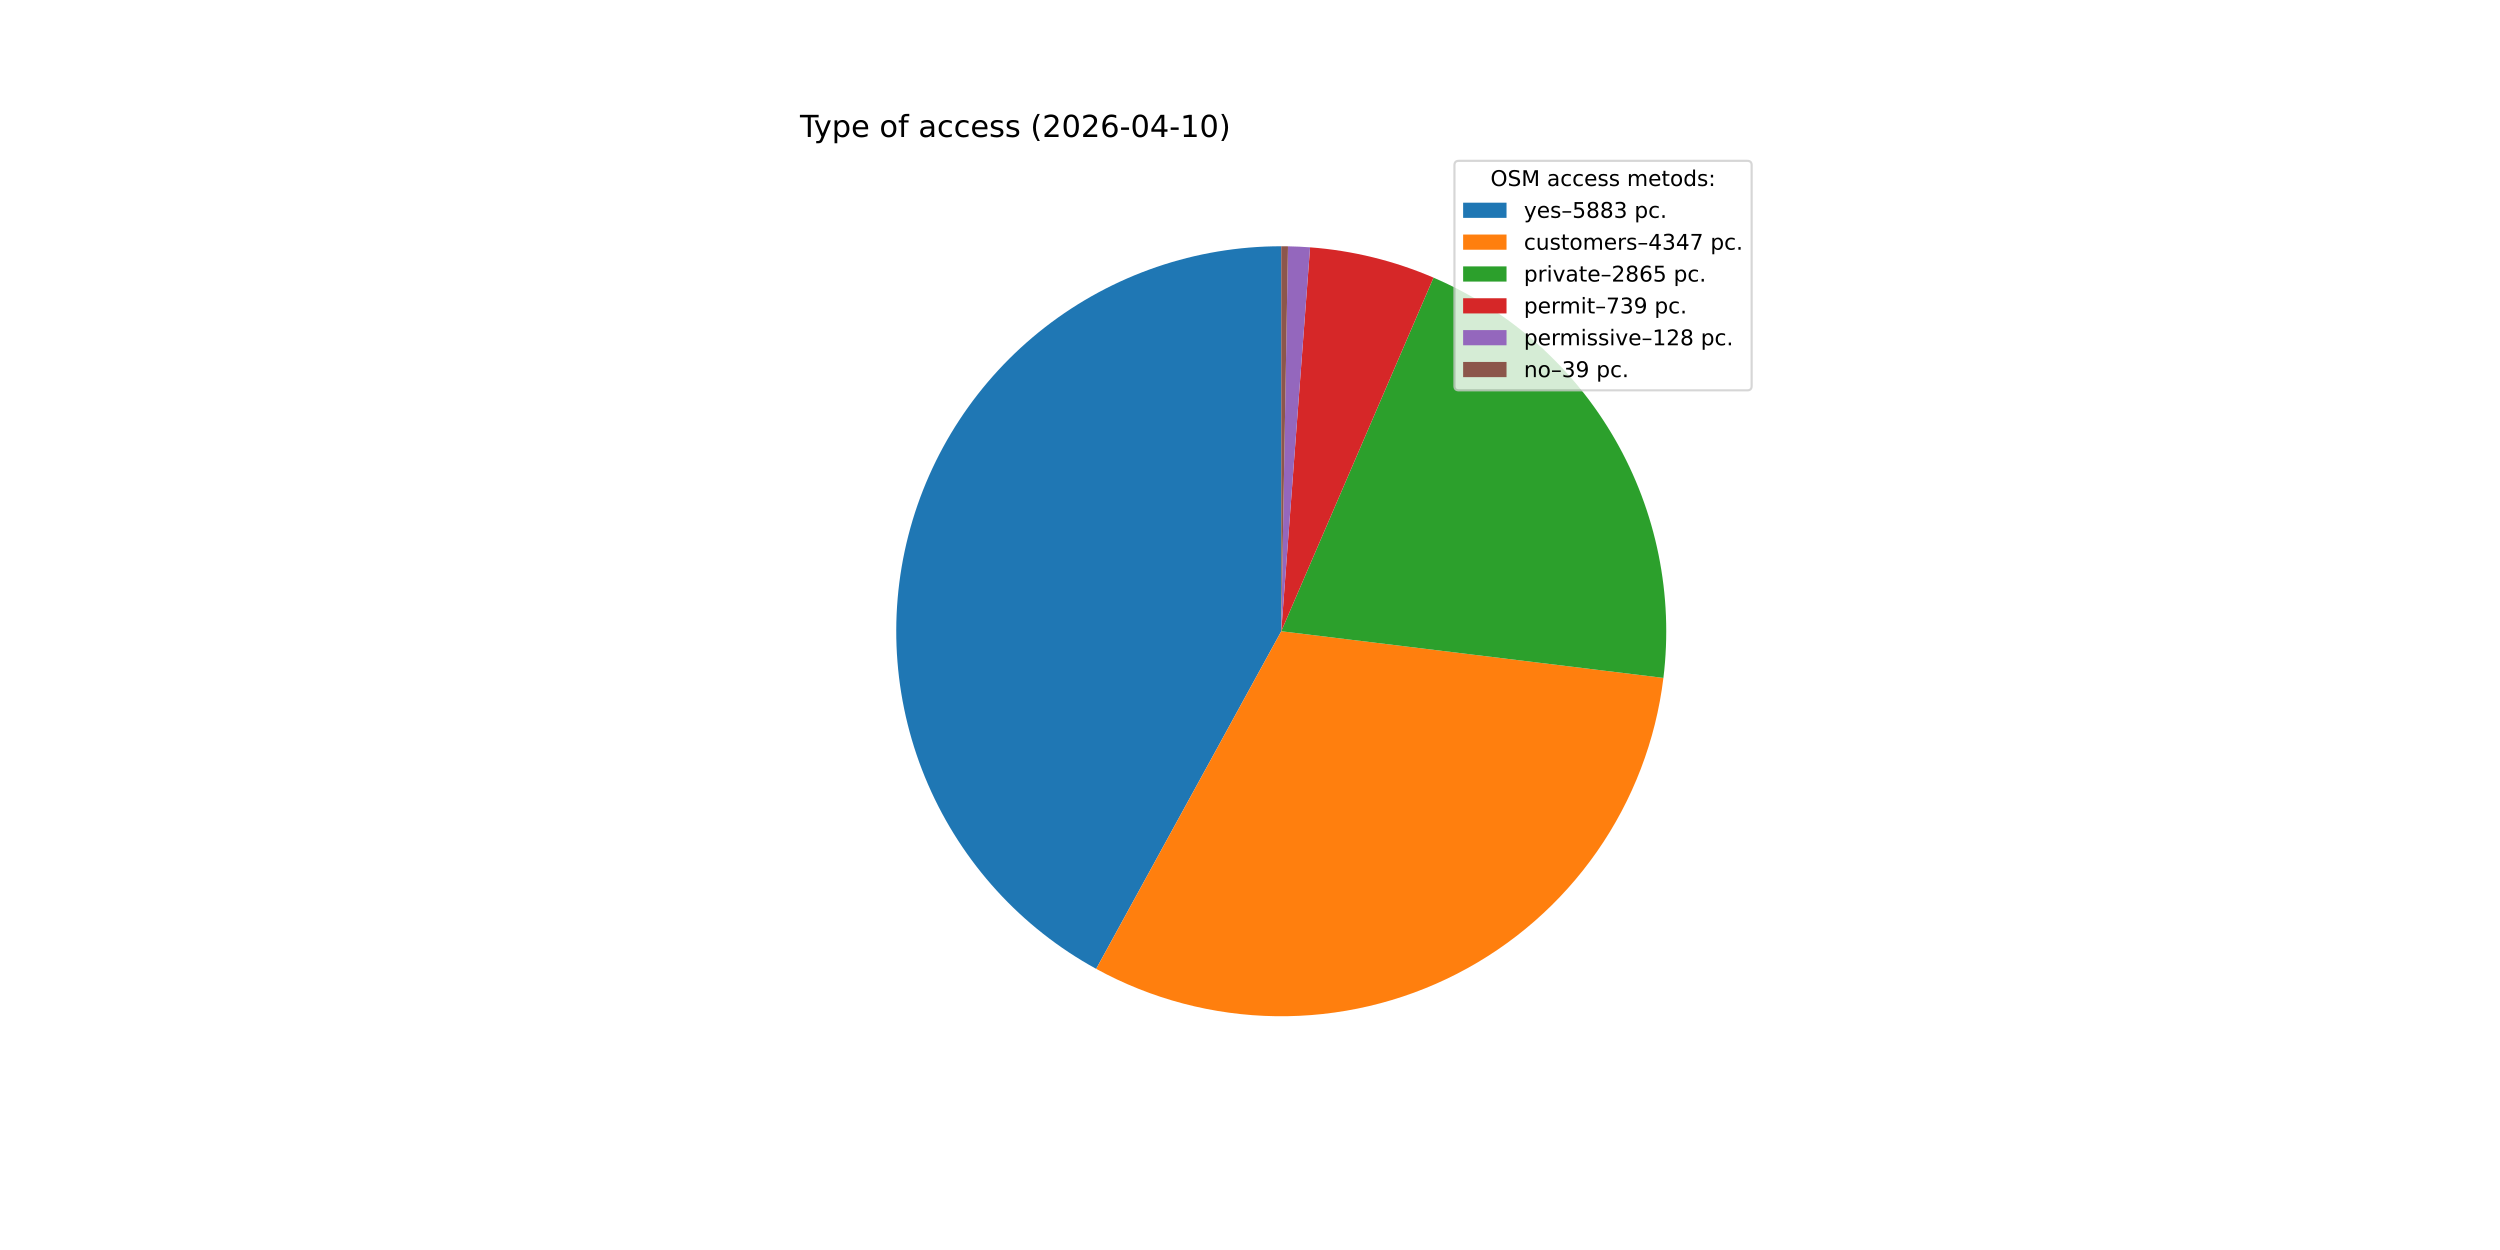
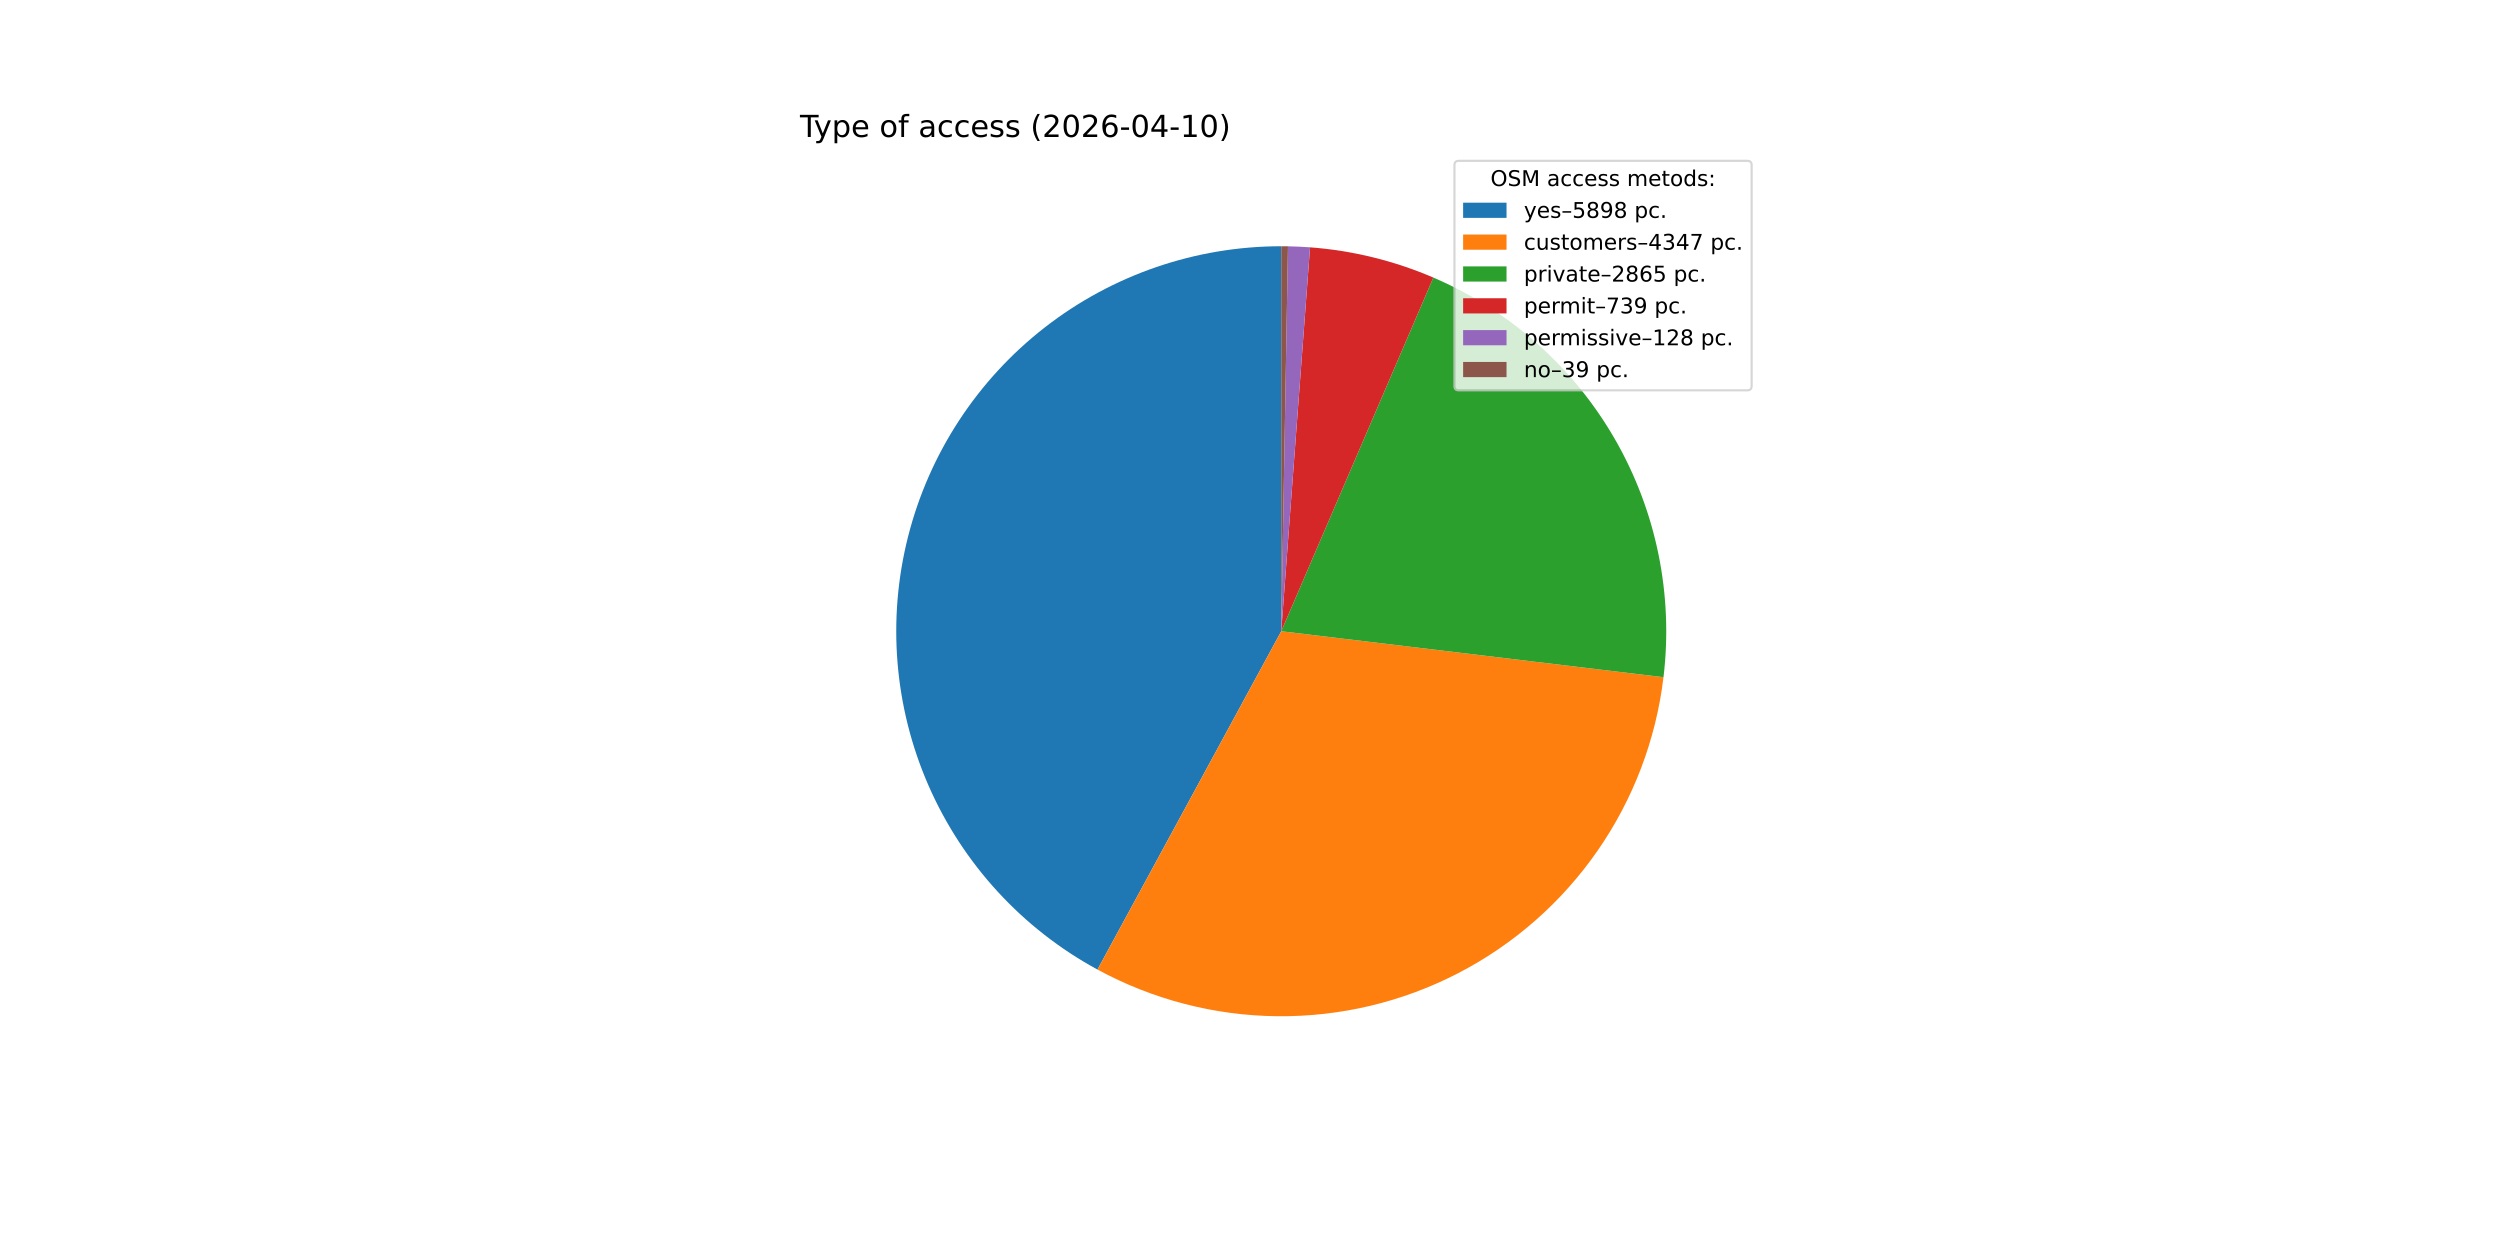
<svg xmlns="http://www.w3.org/2000/svg" xmlns:xlink="http://www.w3.org/1999/xlink" width="1152pt" height="576pt" viewBox="0 0 1152 576" version="1.1">
  <defs>
    <style type="text/css">*{stroke-linejoin: round; stroke-linecap: butt}</style>
  </defs>
  <g id="figure_1">
    <g id="patch_1">
      <path d="M 0 576  L 1152 576  L 1152 0  L 0 0  z " style="fill: #ffffff" />
    </g>
    <g id="axes_1">
      <g id="patch_2">
-         <path d="M 590.4 113.472  C 551.018 113.472 512.736 126.585 481.625 150.732  C 450.514 174.878 428.312 208.71 418.54 246.86  C 408.768 285.01 411.972 325.349 427.644 361.479  C 443.316 397.608 470.581 427.51 505.113 446.443  L 590.4 290.88  z " style="fill: #1f77b4" />
+         <path d="M 590.4 113.472  C 550.959 113.472 512.622 126.625 481.488 150.838  C 450.354 175.051 428.167 208.968 418.455 247.195  C 408.743 285.422 412.05 325.817 427.851 361.954  C 443.652 398.092 471.062 427.948 505.72 446.774  L 590.4 290.88  z " style="fill: #1f77b4" />
      </g>
      <g id="patch_3">
-         <path d="M 505.113 446.443  C 530.527 460.376 558.972 467.871 587.952 468.271  C 616.932 468.671 645.573 461.963 671.362 448.737  C 697.15 435.511 719.309 416.164 735.893 392.395  C 752.477 368.626 762.987 341.152 766.5 312.383  L 590.4 290.88  z " style="fill: #ff7f0e" />
+         <path d="M 505.72 446.774  C 531.161 460.593 559.601 467.977 588.551 468.278  C 617.501 468.58 646.089 461.791 671.812 448.505  C 697.535 435.22 719.619 415.837 736.13 392.055  C 752.641 368.274 763.082 340.808 766.539 312.064  L 590.4 290.88  z " style="fill: #ff7f0e" />
      </g>
      <g id="patch_4">
-         <path d="M 766.5 312.383  C 771.147 274.325 763.334 235.767 744.238 202.521  C 725.143 169.274 695.775 143.097 660.56 127.935  L 590.4 290.88  z " style="fill: #2ca02c" />
+         <path d="M 766.539 312.064  C 771.112 274.039 763.251 235.537 744.139 202.348  C 725.027 169.159 695.672 143.035 660.489 127.904  L 590.4 290.88  z " style="fill: #2ca02c" />
      </g>
      <g id="patch_5">
-         <path d="M 660.56 127.935  C 651.548 124.055 642.23 120.929 632.702 118.589  C 623.173 116.25 613.467 114.705 603.683 113.97  L 590.4 290.88  z " style="fill: #d62728" />
+         <path d="M 660.489 127.904  C 651.485 124.032 642.176 120.913 632.658 118.578  C 623.139 116.244 613.443 114.702 603.669 113.969  L 590.4 290.88  z " style="fill: #d62728" />
      </g>
      <g id="patch_6">
-         <path d="M 603.683 113.97  C 601.99 113.843 600.294 113.74 598.597 113.661  C 596.901 113.583 595.203 113.529 593.505 113.499  L 590.4 290.88  z " style="fill: #9467bd" />
+         <path d="M 603.669 113.969  C 601.977 113.842 600.284 113.739 598.589 113.661  C 596.894 113.583 595.198 113.529 593.502 113.499  L 590.4 290.88  z " style="fill: #9467bd" />
      </g>
      <g id="patch_7">
-         <path d="M 593.505 113.499  C 592.987 113.49 592.47 113.483 591.953 113.479  C 591.435 113.474 590.918 113.472 590.4 113.472  L 590.4 290.88  z " style="fill: #8c564b" />
+         <path d="M 593.502 113.499  C 592.985 113.49 592.468 113.483 591.951 113.479  C 591.434 113.474 590.917 113.472 590.4 113.472  L 590.4 290.88  z " style="fill: #8c564b" />
      </g>
      <g id="matplotlib.axis_1" />
      <g id="matplotlib.axis_2" />
      <g id="text_1">
        <g transform="translate(368.64 63.12) scale(0.14 -0.14)">
          <defs>
            <path id="DejaVuSans-54" d="M -19 4666  L 3928 4666  L 3928 4134  L 2272 4134  L 2272 0  L 1638 0  L 1638 4134  L -19 4134  L -19 4666  z " transform="scale(0.015625)" />
            <path id="DejaVuSans-79" d="M 2059 -325  Q 1816 -950 1584 -1140  Q 1353 -1331 966 -1331  L 506 -1331  L 506 -850  L 844 -850  Q 1081 -850 1212 -737  Q 1344 -625 1503 -206  L 1606 56  L 191 3500  L 800 3500  L 1894 763  L 2988 3500  L 3597 3500  L 2059 -325  z " transform="scale(0.015625)" />
            <path id="DejaVuSans-70" d="M 1159 525  L 1159 -1331  L 581 -1331  L 581 3500  L 1159 3500  L 1159 2969  Q 1341 3281 1617 3432  Q 1894 3584 2278 3584  Q 2916 3584 3314 3078  Q 3713 2572 3713 1747  Q 3713 922 3314 415  Q 2916 -91 2278 -91  Q 1894 -91 1617 61  Q 1341 213 1159 525  z M 3116 1747  Q 3116 2381 2855 2742  Q 2594 3103 2138 3103  Q 1681 3103 1420 2742  Q 1159 2381 1159 1747  Q 1159 1113 1420 752  Q 1681 391 2138 391  Q 2594 391 2855 752  Q 3116 1113 3116 1747  z " transform="scale(0.015625)" />
            <path id="DejaVuSans-65" d="M 3597 1894  L 3597 1613  L 953 1613  Q 991 1019 1311 708  Q 1631 397 2203 397  Q 2534 397 2845 478  Q 3156 559 3463 722  L 3463 178  Q 3153 47 2828 -22  Q 2503 -91 2169 -91  Q 1331 -91 842 396  Q 353 884 353 1716  Q 353 2575 817 3079  Q 1281 3584 2069 3584  Q 2775 3584 3186 3129  Q 3597 2675 3597 1894  z M 3022 2063  Q 3016 2534 2758 2815  Q 2500 3097 2075 3097  Q 1594 3097 1305 2825  Q 1016 2553 972 2059  L 3022 2063  z " transform="scale(0.015625)" />
            <path id="DejaVuSans-20" transform="scale(0.015625)" />
            <path id="DejaVuSans-6f" d="M 1959 3097  Q 1497 3097 1228 2736  Q 959 2375 959 1747  Q 959 1119 1226 758  Q 1494 397 1959 397  Q 2419 397 2687 759  Q 2956 1122 2956 1747  Q 2956 2369 2687 2733  Q 2419 3097 1959 3097  z M 1959 3584  Q 2709 3584 3137 3096  Q 3566 2609 3566 1747  Q 3566 888 3137 398  Q 2709 -91 1959 -91  Q 1206 -91 779 398  Q 353 888 353 1747  Q 353 2609 779 3096  Q 1206 3584 1959 3584  z " transform="scale(0.015625)" />
            <path id="DejaVuSans-66" d="M 2375 4863  L 2375 4384  L 1825 4384  Q 1516 4384 1395 4259  Q 1275 4134 1275 3809  L 1275 3500  L 2222 3500  L 2222 3053  L 1275 3053  L 1275 0  L 697 0  L 697 3053  L 147 3053  L 147 3500  L 697 3500  L 697 3744  Q 697 4328 969 4595  Q 1241 4863 1831 4863  L 2375 4863  z " transform="scale(0.015625)" />
            <path id="DejaVuSans-61" d="M 2194 1759  Q 1497 1759 1228 1600  Q 959 1441 959 1056  Q 959 750 1161 570  Q 1363 391 1709 391  Q 2188 391 2477 730  Q 2766 1069 2766 1631  L 2766 1759  L 2194 1759  z M 3341 1997  L 3341 0  L 2766 0  L 2766 531  Q 2569 213 2275 61  Q 1981 -91 1556 -91  Q 1019 -91 701 211  Q 384 513 384 1019  Q 384 1609 779 1909  Q 1175 2209 1959 2209  L 2766 2209  L 2766 2266  Q 2766 2663 2505 2880  Q 2244 3097 1772 3097  Q 1472 3097 1187 3025  Q 903 2953 641 2809  L 641 3341  Q 956 3463 1253 3523  Q 1550 3584 1831 3584  Q 2591 3584 2966 3190  Q 3341 2797 3341 1997  z " transform="scale(0.015625)" />
            <path id="DejaVuSans-63" d="M 3122 3366  L 3122 2828  Q 2878 2963 2633 3030  Q 2388 3097 2138 3097  Q 1578 3097 1268 2742  Q 959 2388 959 1747  Q 959 1106 1268 751  Q 1578 397 2138 397  Q 2388 397 2633 464  Q 2878 531 3122 666  L 3122 134  Q 2881 22 2623 -34  Q 2366 -91 2075 -91  Q 1284 -91 818 406  Q 353 903 353 1747  Q 353 2603 823 3093  Q 1294 3584 2113 3584  Q 2378 3584 2631 3529  Q 2884 3475 3122 3366  z " transform="scale(0.015625)" />
            <path id="DejaVuSans-73" d="M 2834 3397  L 2834 2853  Q 2591 2978 2328 3040  Q 2066 3103 1784 3103  Q 1356 3103 1142 2972  Q 928 2841 928 2578  Q 928 2378 1081 2264  Q 1234 2150 1697 2047  L 1894 2003  Q 2506 1872 2764 1633  Q 3022 1394 3022 966  Q 3022 478 2636 193  Q 2250 -91 1575 -91  Q 1294 -91 989 -36  Q 684 19 347 128  L 347 722  Q 666 556 975 473  Q 1284 391 1588 391  Q 1994 391 2212 530  Q 2431 669 2431 922  Q 2431 1156 2273 1281  Q 2116 1406 1581 1522  L 1381 1569  Q 847 1681 609 1914  Q 372 2147 372 2553  Q 372 3047 722 3315  Q 1072 3584 1716 3584  Q 2034 3584 2315 3537  Q 2597 3491 2834 3397  z " transform="scale(0.015625)" />
            <path id="DejaVuSans-28" d="M 1984 4856  Q 1566 4138 1362 3434  Q 1159 2731 1159 2009  Q 1159 1288 1364 580  Q 1569 -128 1984 -844  L 1484 -844  Q 1016 -109 783 600  Q 550 1309 550 2009  Q 550 2706 781 3412  Q 1013 4119 1484 4856  L 1984 4856  z " transform="scale(0.015625)" />
            <path id="DejaVuSans-32" d="M 1228 531  L 3431 531  L 3431 0  L 469 0  L 469 531  Q 828 903 1448 1529  Q 2069 2156 2228 2338  Q 2531 2678 2651 2914  Q 2772 3150 2772 3378  Q 2772 3750 2511 3984  Q 2250 4219 1831 4219  Q 1534 4219 1204 4116  Q 875 4013 500 3803  L 500 4441  Q 881 4594 1212 4672  Q 1544 4750 1819 4750  Q 2544 4750 2975 4387  Q 3406 4025 3406 3419  Q 3406 3131 3298 2873  Q 3191 2616 2906 2266  Q 2828 2175 2409 1742  Q 1991 1309 1228 531  z " transform="scale(0.015625)" />
            <path id="DejaVuSans-30" d="M 2034 4250  Q 1547 4250 1301 3770  Q 1056 3291 1056 2328  Q 1056 1369 1301 889  Q 1547 409 2034 409  Q 2525 409 2770 889  Q 3016 1369 3016 2328  Q 3016 3291 2770 3770  Q 2525 4250 2034 4250  z M 2034 4750  Q 2819 4750 3233 4129  Q 3647 3509 3647 2328  Q 3647 1150 3233 529  Q 2819 -91 2034 -91  Q 1250 -91 836 529  Q 422 1150 422 2328  Q 422 3509 836 4129  Q 1250 4750 2034 4750  z " transform="scale(0.015625)" />
            <path id="DejaVuSans-36" d="M 2113 2584  Q 1688 2584 1439 2293  Q 1191 2003 1191 1497  Q 1191 994 1439 701  Q 1688 409 2113 409  Q 2538 409 2786 701  Q 3034 994 3034 1497  Q 3034 2003 2786 2293  Q 2538 2584 2113 2584  z M 3366 4563  L 3366 3988  Q 3128 4100 2886 4159  Q 2644 4219 2406 4219  Q 1781 4219 1451 3797  Q 1122 3375 1075 2522  Q 1259 2794 1537 2939  Q 1816 3084 2150 3084  Q 2853 3084 3261 2657  Q 3669 2231 3669 1497  Q 3669 778 3244 343  Q 2819 -91 2113 -91  Q 1303 -91 875 529  Q 447 1150 447 2328  Q 447 3434 972 4092  Q 1497 4750 2381 4750  Q 2619 4750 2861 4703  Q 3103 4656 3366 4563  z " transform="scale(0.015625)" />
            <path id="DejaVuSans-2d" d="M 313 2009  L 1997 2009  L 1997 1497  L 313 1497  L 313 2009  z " transform="scale(0.015625)" />
            <path id="DejaVuSans-34" d="M 2419 4116  L 825 1625  L 2419 1625  L 2419 4116  z M 2253 4666  L 3047 4666  L 3047 1625  L 3713 1625  L 3713 1100  L 3047 1100  L 3047 0  L 2419 0  L 2419 1100  L 313 1100  L 313 1709  L 2253 4666  z " transform="scale(0.015625)" />
            <path id="DejaVuSans-31" d="M 794 531  L 1825 531  L 1825 4091  L 703 3866  L 703 4441  L 1819 4666  L 2450 4666  L 2450 531  L 3481 531  L 3481 0  L 794 0  L 794 531  z " transform="scale(0.015625)" />
            <path id="DejaVuSans-29" d="M 513 4856  L 1013 4856  Q 1481 4119 1714 3412  Q 1947 2706 1947 2009  Q 1947 1309 1714 600  Q 1481 -109 1013 -844  L 513 -844  Q 928 -128 1133 580  Q 1338 1288 1338 2009  Q 1338 2731 1133 3434  Q 928 4138 513 4856  z " transform="scale(0.015625)" />
          </defs>
          <use xlink:href="#DejaVuSans-54" />
          <use xlink:href="#DejaVuSans-79" x="45.459" />
          <use xlink:href="#DejaVuSans-70" x="104.639" />
          <use xlink:href="#DejaVuSans-65" x="168.115" />
          <use xlink:href="#DejaVuSans-20" x="229.639" />
          <use xlink:href="#DejaVuSans-6f" x="261.426" />
          <use xlink:href="#DejaVuSans-66" x="322.607" />
          <use xlink:href="#DejaVuSans-20" x="357.812" />
          <use xlink:href="#DejaVuSans-61" x="389.6" />
          <use xlink:href="#DejaVuSans-63" x="450.879" />
          <use xlink:href="#DejaVuSans-63" x="505.859" />
          <use xlink:href="#DejaVuSans-65" x="560.84" />
          <use xlink:href="#DejaVuSans-73" x="622.363" />
          <use xlink:href="#DejaVuSans-73" x="674.463" />
          <use xlink:href="#DejaVuSans-20" x="726.562" />
          <use xlink:href="#DejaVuSans-28" x="758.35" />
          <use xlink:href="#DejaVuSans-32" x="797.363" />
          <use xlink:href="#DejaVuSans-30" x="860.986" />
          <use xlink:href="#DejaVuSans-32" x="924.609" />
          <use xlink:href="#DejaVuSans-36" x="988.232" />
          <use xlink:href="#DejaVuSans-2d" x="1051.855" />
          <use xlink:href="#DejaVuSans-30" x="1087.939" />
          <use xlink:href="#DejaVuSans-34" x="1151.562" />
          <use xlink:href="#DejaVuSans-2d" x="1215.186" />
          <use xlink:href="#DejaVuSans-31" x="1251.27" />
          <use xlink:href="#DejaVuSans-30" x="1314.893" />
          <use xlink:href="#DejaVuSans-29" x="1378.516" />
        </g>
      </g>
      <g id="legend_1">
        <g id="patch_8">
          <path d="M 672.208 179.867  L 805.16 179.867  Q 807.16 179.867 807.16 177.867  L 807.16 76.12  Q 807.16 74.12 805.16 74.12  L 672.208 74.12  Q 670.208 74.12 670.208 76.12  L 670.208 177.867  Q 670.208 179.867 672.208 179.867  z " style="fill: #ffffff; opacity: 0.8; stroke: #cccccc; stroke-linejoin: miter" />
        </g>
        <g id="text_2">
          <g transform="translate(686.8038 85.71844) scale(0.1 -0.1)">
            <defs>
              <path id="DejaVuSans-4f" d="M 2522 4238  Q 1834 4238 1429 3725  Q 1025 3213 1025 2328  Q 1025 1447 1429 934  Q 1834 422 2522 422  Q 3209 422 3611 934  Q 4013 1447 4013 2328  Q 4013 3213 3611 3725  Q 3209 4238 2522 4238  z M 2522 4750  Q 3503 4750 4090 4092  Q 4678 3434 4678 2328  Q 4678 1225 4090 567  Q 3503 -91 2522 -91  Q 1538 -91 948 565  Q 359 1222 359 2328  Q 359 3434 948 4092  Q 1538 4750 2522 4750  z " transform="scale(0.015625)" />
              <path id="DejaVuSans-53" d="M 3425 4513  L 3425 3897  Q 3066 4069 2747 4153  Q 2428 4238 2131 4238  Q 1616 4238 1336 4038  Q 1056 3838 1056 3469  Q 1056 3159 1242 3001  Q 1428 2844 1947 2747  L 2328 2669  Q 3034 2534 3370 2195  Q 3706 1856 3706 1288  Q 3706 609 3251 259  Q 2797 -91 1919 -91  Q 1588 -91 1214 -16  Q 841 59 441 206  L 441 856  Q 825 641 1194 531  Q 1563 422 1919 422  Q 2459 422 2753 634  Q 3047 847 3047 1241  Q 3047 1584 2836 1778  Q 2625 1972 2144 2069  L 1759 2144  Q 1053 2284 737 2584  Q 422 2884 422 3419  Q 422 4038 858 4394  Q 1294 4750 2059 4750  Q 2388 4750 2728 4690  Q 3069 4631 3425 4513  z " transform="scale(0.015625)" />
              <path id="DejaVuSans-4d" d="M 628 4666  L 1569 4666  L 2759 1491  L 3956 4666  L 4897 4666  L 4897 0  L 4281 0  L 4281 4097  L 3078 897  L 2444 897  L 1241 4097  L 1241 0  L 628 0  L 628 4666  z " transform="scale(0.015625)" />
              <path id="DejaVuSans-6d" d="M 3328 2828  Q 3544 3216 3844 3400  Q 4144 3584 4550 3584  Q 5097 3584 5394 3201  Q 5691 2819 5691 2113  L 5691 0  L 5113 0  L 5113 2094  Q 5113 2597 4934 2840  Q 4756 3084 4391 3084  Q 3944 3084 3684 2787  Q 3425 2491 3425 1978  L 3425 0  L 2847 0  L 2847 2094  Q 2847 2600 2669 2842  Q 2491 3084 2119 3084  Q 1678 3084 1418 2786  Q 1159 2488 1159 1978  L 1159 0  L 581 0  L 581 3500  L 1159 3500  L 1159 2956  Q 1356 3278 1631 3431  Q 1906 3584 2284 3584  Q 2666 3584 2933 3390  Q 3200 3197 3328 2828  z " transform="scale(0.015625)" />
              <path id="DejaVuSans-74" d="M 1172 4494  L 1172 3500  L 2356 3500  L 2356 3053  L 1172 3053  L 1172 1153  Q 1172 725 1289 603  Q 1406 481 1766 481  L 2356 481  L 2356 0  L 1766 0  Q 1100 0 847 248  Q 594 497 594 1153  L 594 3053  L 172 3053  L 172 3500  L 594 3500  L 594 4494  L 1172 4494  z " transform="scale(0.015625)" />
              <path id="DejaVuSans-64" d="M 2906 2969  L 2906 4863  L 3481 4863  L 3481 0  L 2906 0  L 2906 525  Q 2725 213 2448 61  Q 2172 -91 1784 -91  Q 1150 -91 751 415  Q 353 922 353 1747  Q 353 2572 751 3078  Q 1150 3584 1784 3584  Q 2172 3584 2448 3432  Q 2725 3281 2906 2969  z M 947 1747  Q 947 1113 1208 752  Q 1469 391 1925 391  Q 2381 391 2643 752  Q 2906 1113 2906 1747  Q 2906 2381 2643 2742  Q 2381 3103 1925 3103  Q 1469 3103 1208 2742  Q 947 2381 947 1747  z " transform="scale(0.015625)" />
              <path id="DejaVuSans-3a" d="M 750 794  L 1409 794  L 1409 0  L 750 0  L 750 794  z M 750 3309  L 1409 3309  L 1409 2516  L 750 2516  L 750 3309  z " transform="scale(0.015625)" />
            </defs>
            <use xlink:href="#DejaVuSans-4f" />
            <use xlink:href="#DejaVuSans-53" x="78.711" />
            <use xlink:href="#DejaVuSans-4d" x="142.188" />
            <use xlink:href="#DejaVuSans-20" x="228.467" />
            <use xlink:href="#DejaVuSans-61" x="260.254" />
            <use xlink:href="#DejaVuSans-63" x="321.533" />
            <use xlink:href="#DejaVuSans-63" x="376.514" />
            <use xlink:href="#DejaVuSans-65" x="431.494" />
            <use xlink:href="#DejaVuSans-73" x="493.018" />
            <use xlink:href="#DejaVuSans-73" x="545.117" />
            <use xlink:href="#DejaVuSans-20" x="597.217" />
            <use xlink:href="#DejaVuSans-6d" x="629.004" />
            <use xlink:href="#DejaVuSans-65" x="726.416" />
            <use xlink:href="#DejaVuSans-74" x="787.939" />
            <use xlink:href="#DejaVuSans-6f" x="827.148" />
            <use xlink:href="#DejaVuSans-64" x="888.33" />
            <use xlink:href="#DejaVuSans-73" x="951.807" />
            <use xlink:href="#DejaVuSans-3a" x="1003.906" />
          </g>
        </g>
        <g id="patch_9">
          <path d="M 674.208 100.397  L 694.208 100.397  L 694.208 93.397  L 674.208 93.397  z " style="fill: #1f77b4" />
        </g>
        <g id="text_3">
          <g transform="translate(702.2084 100.3966) scale(0.1 -0.1)">
            <defs>
              <path id="DejaVuSans-2013" d="M 313 1978  L 2888 1978  L 2888 1528  L 313 1528  L 313 1978  z " transform="scale(0.015625)" />
              <path id="DejaVuSans-35" d="M 691 4666  L 3169 4666  L 3169 4134  L 1269 4134  L 1269 2991  Q 1406 3038 1543 3061  Q 1681 3084 1819 3084  Q 2600 3084 3056 2656  Q 3513 2228 3513 1497  Q 3513 744 3044 326  Q 2575 -91 1722 -91  Q 1428 -91 1123 -41  Q 819 9 494 109  L 494 744  Q 775 591 1075 516  Q 1375 441 1709 441  Q 2250 441 2565 725  Q 2881 1009 2881 1497  Q 2881 1984 2565 2268  Q 2250 2553 1709 2553  Q 1456 2553 1204 2497  Q 953 2441 691 2322  L 691 4666  z " transform="scale(0.015625)" />
              <path id="DejaVuSans-38" d="M 2034 2216  Q 1584 2216 1326 1975  Q 1069 1734 1069 1313  Q 1069 891 1326 650  Q 1584 409 2034 409  Q 2484 409 2743 651  Q 3003 894 3003 1313  Q 3003 1734 2745 1975  Q 2488 2216 2034 2216  z M 1403 2484  Q 997 2584 770 2862  Q 544 3141 544 3541  Q 544 4100 942 4425  Q 1341 4750 2034 4750  Q 2731 4750 3128 4425  Q 3525 4100 3525 3541  Q 3525 3141 3298 2862  Q 3072 2584 2669 2484  Q 3125 2378 3379 2068  Q 3634 1759 3634 1313  Q 3634 634 3220 271  Q 2806 -91 2034 -91  Q 1263 -91 848 271  Q 434 634 434 1313  Q 434 1759 690 2068  Q 947 2378 1403 2484  z M 1172 3481  Q 1172 3119 1398 2916  Q 1625 2713 2034 2713  Q 2441 2713 2670 2916  Q 2900 3119 2900 3481  Q 2900 3844 2670 4047  Q 2441 4250 2034 4250  Q 1625 4250 1398 4047  Q 1172 3844 1172 3481  z " transform="scale(0.015625)" />
-               <path id="DejaVuSans-33" d="M 2597 2516  Q 3050 2419 3304 2112  Q 3559 1806 3559 1356  Q 3559 666 3084 287  Q 2609 -91 1734 -91  Q 1441 -91 1130 -33  Q 819 25 488 141  L 488 750  Q 750 597 1062 519  Q 1375 441 1716 441  Q 2309 441 2620 675  Q 2931 909 2931 1356  Q 2931 1769 2642 2001  Q 2353 2234 1838 2234  L 1294 2234  L 1294 2753  L 1863 2753  Q 2328 2753 2575 2939  Q 2822 3125 2822 3475  Q 2822 3834 2567 4026  Q 2313 4219 1838 4219  Q 1578 4219 1281 4162  Q 984 4106 628 3988  L 628 4550  Q 988 4650 1302 4700  Q 1616 4750 1894 4750  Q 2613 4750 3031 4423  Q 3450 4097 3450 3541  Q 3450 3153 3228 2886  Q 3006 2619 2597 2516  z " transform="scale(0.015625)" />
+               <path id="DejaVuSans-39" d="M 703 97  L 703 672  Q 941 559 1184 500  Q 1428 441 1663 441  Q 2288 441 2617 861  Q 2947 1281 2994 2138  Q 2813 1869 2534 1725  Q 2256 1581 1919 1581  Q 1219 1581 811 2004  Q 403 2428 403 3163  Q 403 3881 828 4315  Q 1253 4750 1959 4750  Q 2769 4750 3195 4129  Q 3622 3509 3622 2328  Q 3622 1225 3098 567  Q 2575 -91 1691 -91  Q 1453 -91 1209 -44  Q 966 3 703 97  z M 1959 2075  Q 2384 2075 2632 2365  Q 2881 2656 2881 3163  Q 2881 3666 2632 3958  Q 2384 4250 1959 4250  Q 1534 4250 1286 3958  Q 1038 3666 1038 3163  Q 1038 2656 1286 2365  Q 1534 2075 1959 2075  z " transform="scale(0.015625)" />
              <path id="DejaVuSans-2e" d="M 684 794  L 1344 794  L 1344 0  L 684 0  L 684 794  z " transform="scale(0.015625)" />
            </defs>
            <use xlink:href="#DejaVuSans-79" />
            <use xlink:href="#DejaVuSans-65" x="59.18" />
            <use xlink:href="#DejaVuSans-73" x="120.703" />
            <use xlink:href="#DejaVuSans-2013" x="172.803" />
            <use xlink:href="#DejaVuSans-35" x="222.803" />
            <use xlink:href="#DejaVuSans-38" x="286.426" />
-             <use xlink:href="#DejaVuSans-38" x="350.049" />
-             <use xlink:href="#DejaVuSans-33" x="413.672" />
+             <use xlink:href="#DejaVuSans-39" x="350.049" />
+             <use xlink:href="#DejaVuSans-38" x="413.672" />
            <use xlink:href="#DejaVuSans-20" x="477.295" />
            <use xlink:href="#DejaVuSans-70" x="509.082" />
            <use xlink:href="#DejaVuSans-63" x="572.559" />
            <use xlink:href="#DejaVuSans-2e" x="627.539" />
          </g>
        </g>
        <g id="patch_10">
          <path d="M 674.208 115.075  L 694.208 115.075  L 694.208 108.075  L 674.208 108.075  z " style="fill: #ff7f0e" />
        </g>
        <g id="text_4">
          <g transform="translate(702.2084 115.0747) scale(0.1 -0.1)">
            <defs>
              <path id="DejaVuSans-75" d="M 544 1381  L 544 3500  L 1119 3500  L 1119 1403  Q 1119 906 1312 657  Q 1506 409 1894 409  Q 2359 409 2629 706  Q 2900 1003 2900 1516  L 2900 3500  L 3475 3500  L 3475 0  L 2900 0  L 2900 538  Q 2691 219 2414 64  Q 2138 -91 1772 -91  Q 1169 -91 856 284  Q 544 659 544 1381  z M 1991 3584  L 1991 3584  z " transform="scale(0.015625)" />
              <path id="DejaVuSans-72" d="M 2631 2963  Q 2534 3019 2420 3045  Q 2306 3072 2169 3072  Q 1681 3072 1420 2755  Q 1159 2438 1159 1844  L 1159 0  L 581 0  L 581 3500  L 1159 3500  L 1159 2956  Q 1341 3275 1631 3429  Q 1922 3584 2338 3584  Q 2397 3584 2469 3576  Q 2541 3569 2628 3553  L 2631 2963  z " transform="scale(0.015625)" />
+               <path id="DejaVuSans-33" d="M 2597 2516  Q 3050 2419 3304 2112  Q 3559 1806 3559 1356  Q 3559 666 3084 287  Q 2609 -91 1734 -91  Q 1441 -91 1130 -33  Q 819 25 488 141  L 488 750  Q 750 597 1062 519  Q 1375 441 1716 441  Q 2309 441 2620 675  Q 2931 909 2931 1356  Q 2931 1769 2642 2001  Q 2353 2234 1838 2234  L 1294 2234  L 1294 2753  L 1863 2753  Q 2328 2753 2575 2939  Q 2822 3125 2822 3475  Q 2822 3834 2567 4026  Q 2313 4219 1838 4219  Q 1578 4219 1281 4162  Q 984 4106 628 3988  L 628 4550  Q 988 4650 1302 4700  Q 1616 4750 1894 4750  Q 2613 4750 3031 4423  Q 3450 4097 3450 3541  Q 3450 3153 3228 2886  Q 3006 2619 2597 2516  z " transform="scale(0.015625)" />
              <path id="DejaVuSans-37" d="M 525 4666  L 3525 4666  L 3525 4397  L 1831 0  L 1172 0  L 2766 4134  L 525 4134  L 525 4666  z " transform="scale(0.015625)" />
            </defs>
            <use xlink:href="#DejaVuSans-63" />
            <use xlink:href="#DejaVuSans-75" x="54.98" />
            <use xlink:href="#DejaVuSans-73" x="118.359" />
            <use xlink:href="#DejaVuSans-74" x="170.459" />
            <use xlink:href="#DejaVuSans-6f" x="209.668" />
            <use xlink:href="#DejaVuSans-6d" x="270.85" />
            <use xlink:href="#DejaVuSans-65" x="368.262" />
            <use xlink:href="#DejaVuSans-72" x="429.785" />
            <use xlink:href="#DejaVuSans-73" x="470.898" />
            <use xlink:href="#DejaVuSans-2013" x="522.998" />
            <use xlink:href="#DejaVuSans-34" x="572.998" />
            <use xlink:href="#DejaVuSans-33" x="636.621" />
            <use xlink:href="#DejaVuSans-34" x="700.244" />
            <use xlink:href="#DejaVuSans-37" x="763.867" />
            <use xlink:href="#DejaVuSans-20" x="827.49" />
            <use xlink:href="#DejaVuSans-70" x="859.277" />
            <use xlink:href="#DejaVuSans-63" x="922.754" />
            <use xlink:href="#DejaVuSans-2e" x="977.734" />
          </g>
        </g>
        <g id="patch_11">
          <path d="M 674.208 129.753  L 694.208 129.753  L 694.208 122.753  L 674.208 122.753  z " style="fill: #2ca02c" />
        </g>
        <g id="text_5">
          <g transform="translate(702.2084 129.7528) scale(0.1 -0.1)">
            <defs>
              <path id="DejaVuSans-69" d="M 603 3500  L 1178 3500  L 1178 0  L 603 0  L 603 3500  z M 603 4863  L 1178 4863  L 1178 4134  L 603 4134  L 603 4863  z " transform="scale(0.015625)" />
              <path id="DejaVuSans-76" d="M 191 3500  L 800 3500  L 1894 563  L 2988 3500  L 3597 3500  L 2284 0  L 1503 0  L 191 3500  z " transform="scale(0.015625)" />
            </defs>
            <use xlink:href="#DejaVuSans-70" />
            <use xlink:href="#DejaVuSans-72" x="63.477" />
            <use xlink:href="#DejaVuSans-69" x="104.59" />
            <use xlink:href="#DejaVuSans-76" x="132.373" />
            <use xlink:href="#DejaVuSans-61" x="191.553" />
            <use xlink:href="#DejaVuSans-74" x="252.832" />
            <use xlink:href="#DejaVuSans-65" x="292.041" />
            <use xlink:href="#DejaVuSans-2013" x="353.564" />
            <use xlink:href="#DejaVuSans-32" x="403.564" />
            <use xlink:href="#DejaVuSans-38" x="467.188" />
            <use xlink:href="#DejaVuSans-36" x="530.811" />
            <use xlink:href="#DejaVuSans-35" x="594.434" />
            <use xlink:href="#DejaVuSans-20" x="658.057" />
            <use xlink:href="#DejaVuSans-70" x="689.844" />
            <use xlink:href="#DejaVuSans-63" x="753.32" />
            <use xlink:href="#DejaVuSans-2e" x="808.301" />
          </g>
        </g>
        <g id="patch_12">
          <path d="M 674.208 144.431  L 694.208 144.431  L 694.208 137.431  L 674.208 137.431  z " style="fill: #d62728" />
        </g>
        <g id="text_6">
          <g transform="translate(702.2084 144.4309) scale(0.1 -0.1)">
-             <defs>
-               <path id="DejaVuSans-39" d="M 703 97  L 703 672  Q 941 559 1184 500  Q 1428 441 1663 441  Q 2288 441 2617 861  Q 2947 1281 2994 2138  Q 2813 1869 2534 1725  Q 2256 1581 1919 1581  Q 1219 1581 811 2004  Q 403 2428 403 3163  Q 403 3881 828 4315  Q 1253 4750 1959 4750  Q 2769 4750 3195 4129  Q 3622 3509 3622 2328  Q 3622 1225 3098 567  Q 2575 -91 1691 -91  Q 1453 -91 1209 -44  Q 966 3 703 97  z M 1959 2075  Q 2384 2075 2632 2365  Q 2881 2656 2881 3163  Q 2881 3666 2632 3958  Q 2384 4250 1959 4250  Q 1534 4250 1286 3958  Q 1038 3666 1038 3163  Q 1038 2656 1286 2365  Q 1534 2075 1959 2075  z " transform="scale(0.015625)" />
-             </defs>
            <use xlink:href="#DejaVuSans-70" />
            <use xlink:href="#DejaVuSans-65" x="63.477" />
            <use xlink:href="#DejaVuSans-72" x="125" />
            <use xlink:href="#DejaVuSans-6d" x="164.363" />
            <use xlink:href="#DejaVuSans-69" x="261.775" />
            <use xlink:href="#DejaVuSans-74" x="289.559" />
            <use xlink:href="#DejaVuSans-2013" x="328.768" />
            <use xlink:href="#DejaVuSans-37" x="378.768" />
            <use xlink:href="#DejaVuSans-33" x="442.391" />
            <use xlink:href="#DejaVuSans-39" x="506.014" />
            <use xlink:href="#DejaVuSans-20" x="569.637" />
            <use xlink:href="#DejaVuSans-70" x="601.424" />
            <use xlink:href="#DejaVuSans-63" x="664.9" />
            <use xlink:href="#DejaVuSans-2e" x="719.881" />
          </g>
        </g>
        <g id="patch_13">
          <path d="M 674.208 159.109  L 694.208 159.109  L 694.208 152.109  L 674.208 152.109  z " style="fill: #9467bd" />
        </g>
        <g id="text_7">
          <g transform="translate(702.2084 159.1091) scale(0.1 -0.1)">
            <use xlink:href="#DejaVuSans-70" />
            <use xlink:href="#DejaVuSans-65" x="63.477" />
            <use xlink:href="#DejaVuSans-72" x="125" />
            <use xlink:href="#DejaVuSans-6d" x="164.363" />
            <use xlink:href="#DejaVuSans-69" x="261.775" />
            <use xlink:href="#DejaVuSans-73" x="289.559" />
            <use xlink:href="#DejaVuSans-73" x="341.658" />
            <use xlink:href="#DejaVuSans-69" x="393.758" />
            <use xlink:href="#DejaVuSans-76" x="421.541" />
            <use xlink:href="#DejaVuSans-65" x="480.721" />
            <use xlink:href="#DejaVuSans-2013" x="542.244" />
            <use xlink:href="#DejaVuSans-31" x="592.244" />
            <use xlink:href="#DejaVuSans-32" x="655.867" />
            <use xlink:href="#DejaVuSans-38" x="719.49" />
            <use xlink:href="#DejaVuSans-20" x="783.113" />
            <use xlink:href="#DejaVuSans-70" x="814.9" />
            <use xlink:href="#DejaVuSans-63" x="878.377" />
            <use xlink:href="#DejaVuSans-2e" x="933.357" />
          </g>
        </g>
        <g id="patch_14">
          <path d="M 674.208 173.787  L 694.208 173.787  L 694.208 166.787  L 674.208 166.787  z " style="fill: #8c564b" />
        </g>
        <g id="text_8">
          <g transform="translate(702.2084 173.7872) scale(0.1 -0.1)">
            <defs>
              <path id="DejaVuSans-6e" d="M 3513 2113  L 3513 0  L 2938 0  L 2938 2094  Q 2938 2591 2744 2837  Q 2550 3084 2163 3084  Q 1697 3084 1428 2787  Q 1159 2491 1159 1978  L 1159 0  L 581 0  L 581 3500  L 1159 3500  L 1159 2956  Q 1366 3272 1645 3428  Q 1925 3584 2291 3584  Q 2894 3584 3203 3211  Q 3513 2838 3513 2113  z " transform="scale(0.015625)" />
            </defs>
            <use xlink:href="#DejaVuSans-6e" />
            <use xlink:href="#DejaVuSans-6f" x="63.379" />
            <use xlink:href="#DejaVuSans-2013" x="124.561" />
            <use xlink:href="#DejaVuSans-33" x="174.561" />
            <use xlink:href="#DejaVuSans-39" x="238.184" />
            <use xlink:href="#DejaVuSans-20" x="301.807" />
            <use xlink:href="#DejaVuSans-70" x="333.594" />
            <use xlink:href="#DejaVuSans-63" x="397.07" />
            <use xlink:href="#DejaVuSans-2e" x="452.051" />
          </g>
        </g>
      </g>
    </g>
  </g>
</svg>
